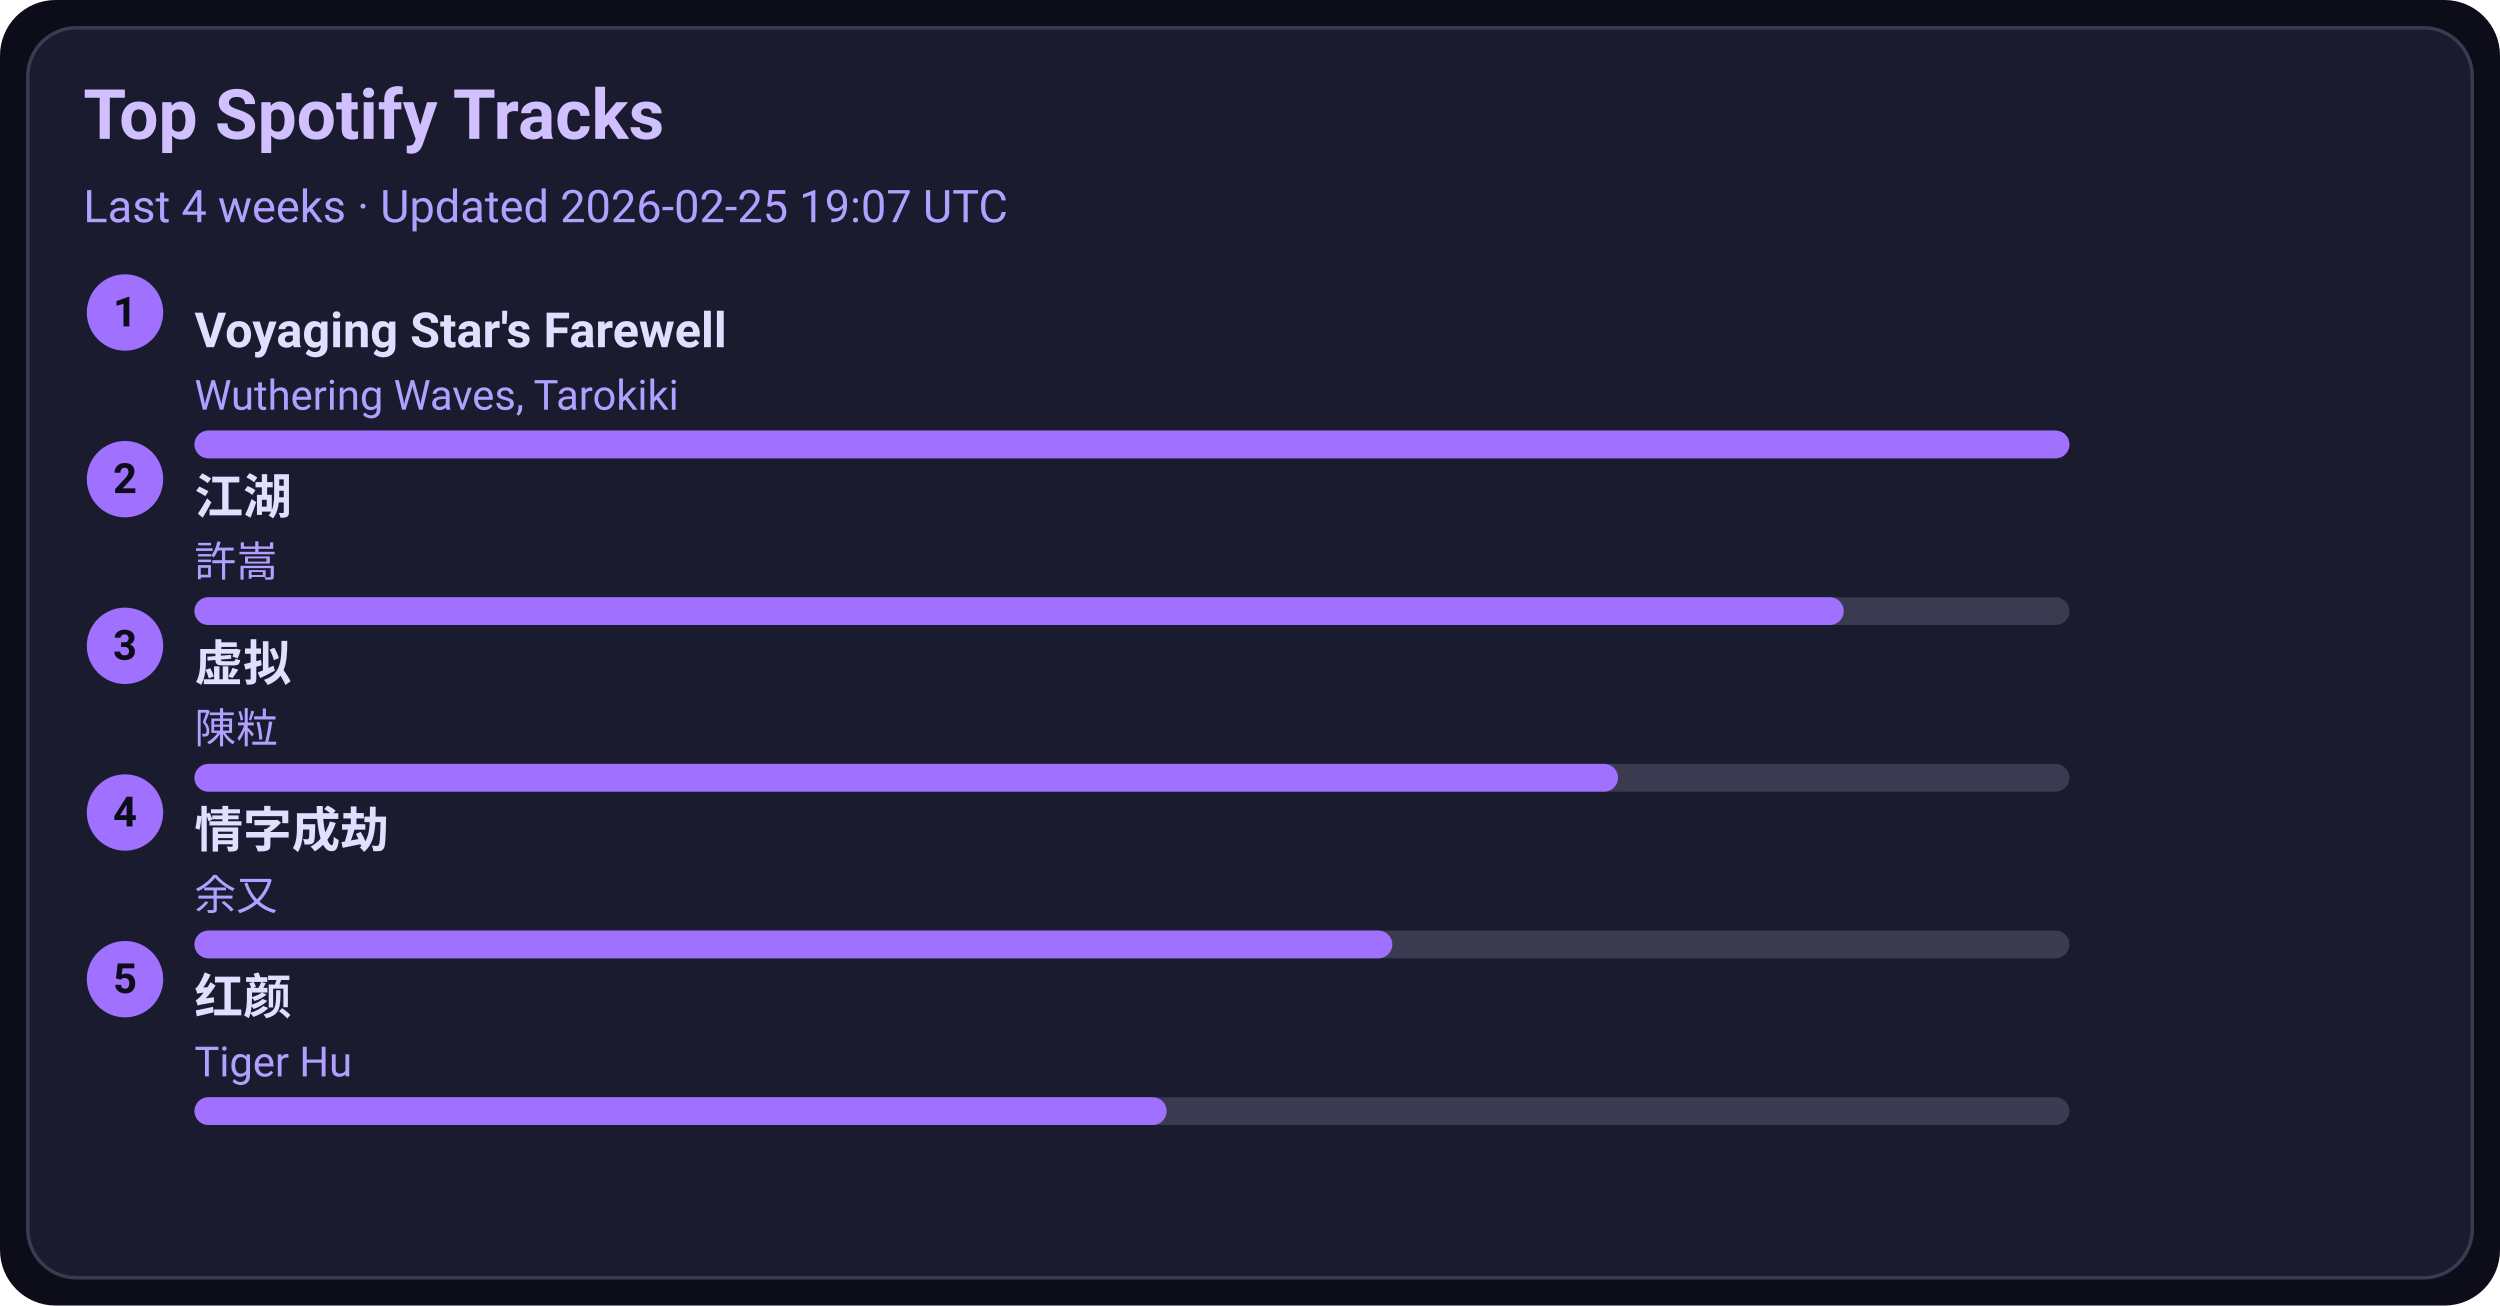
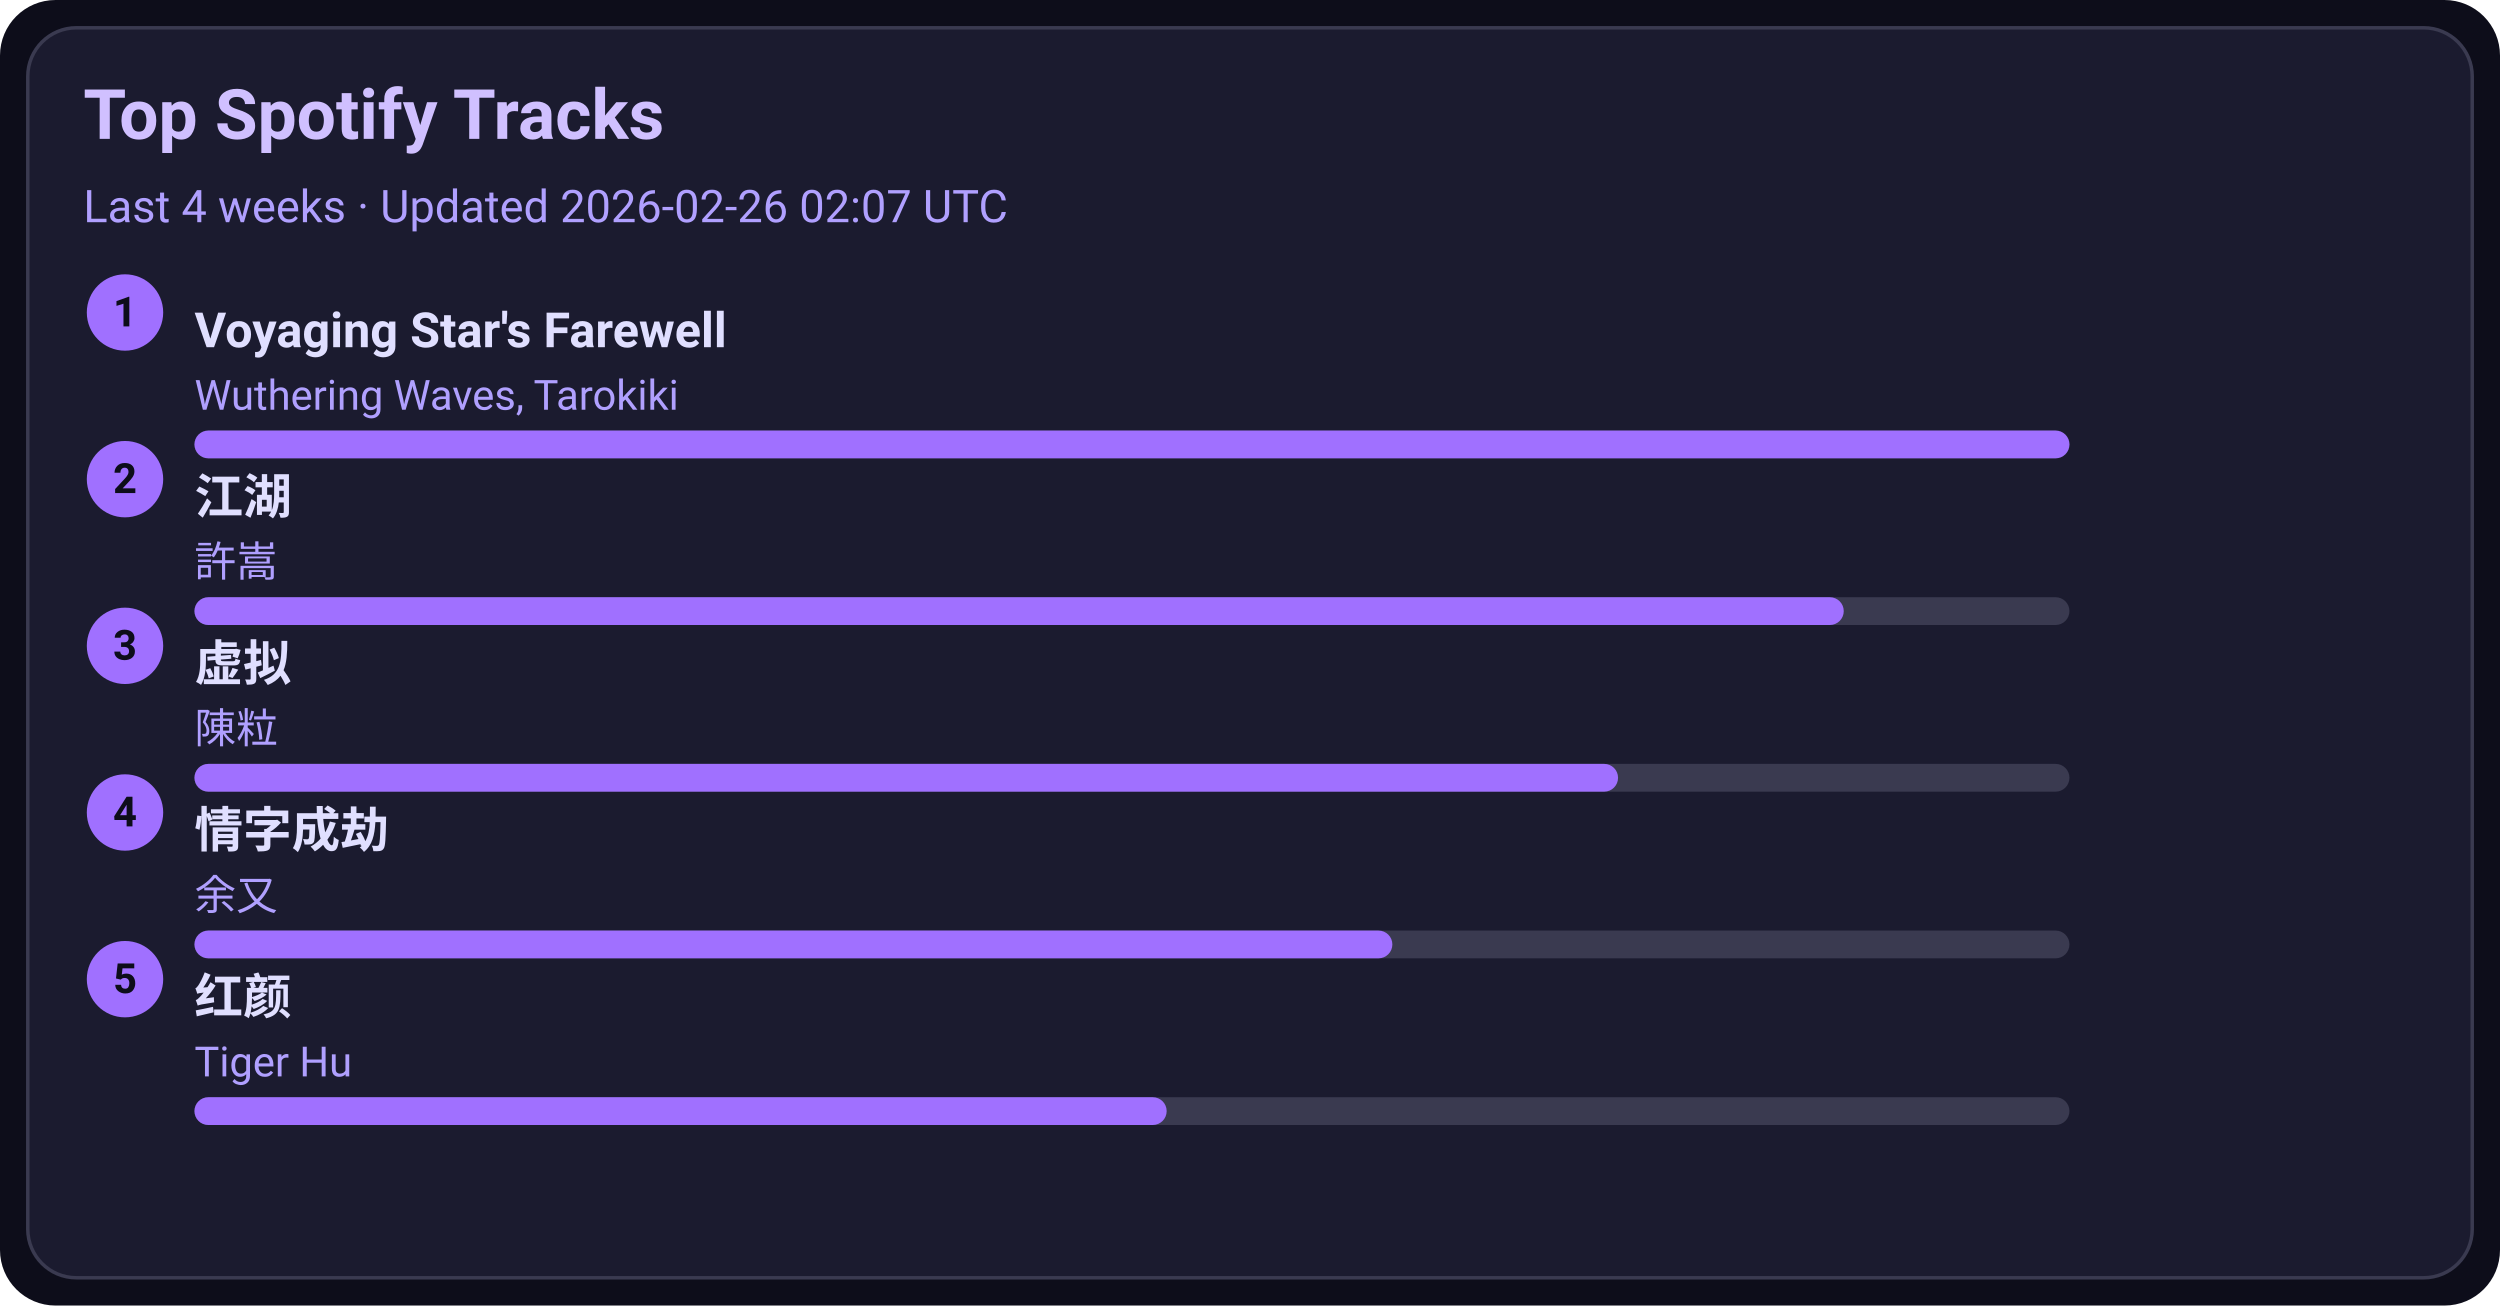
<svg xmlns="http://www.w3.org/2000/svg" width="720" height="376" viewBox="0 0 720 376">
  <style>text{font-family:-apple-system,BlinkMacSystemFont,Segoe UI,Roboto,Ubuntu,Helvetica Neue,Arial,Noto Sans,sans-serif}</style>
  <rect width="720" height="376" rx="16" fill="#0d0d1a" />
  <rect x="8" y="8" width="704" height="360" rx="14" fill="#1b1b2f" stroke="#3a3a50" />
  <text x="24" y="40" font-size="20" fill="#d0c0ff" font-weight="600">Top Spotify Tracks</text>
-   <text x="24" y="64" font-size="13" fill="#b0a0ff">Last 4 weeks · Updated 2026-02-25 19:07 UTC</text>
+   <text x="24" y="64" font-size="13" fill="#b0a0ff">Last 4 weeks · Updated 2026-02-26 02:07 UTC</text>
  <circle cx="36" cy="90" r="11" fill="#a070ff" />
  <text x="36" y="94" text-anchor="middle" font-size="12" fill="#0d0d1a" font-weight="700">1</text>
  <a href="https://open.spotify.com/track/3uI2KolgU1Pt41ywffsggr" target="_blank" rel="noopener noreferrer">
    <text x="56" y="100" font-size="14" fill="#e0dfff" font-weight="600">Voyaging Star's Farewell</text>
  </a>
  <text x="56" y="118" font-size="12" fill="#b0a0ff">Wuthering Waves, Tarokiki</text>
  <rect x="56" y="124" width="540" height="8" rx="4" fill="#3a3a50" />
  <rect x="56" y="124" width="540" height="8" rx="4" fill="#a070ff" />
  <circle cx="36" cy="138" r="11" fill="#a070ff" />
  <text x="36" y="142" text-anchor="middle" font-size="12" fill="#0d0d1a" font-weight="700">2</text>
  <a href="https://open.spotify.com/track/03PCdwqajii1xgp7WIozzC" target="_blank" rel="noopener noreferrer">
    <text x="56" y="148" font-size="14" fill="#e0dfff" font-weight="600">江湖</text>
  </a>
  <text x="56" y="166" font-size="12" fill="#b0a0ff">許嵩</text>
  <rect x="56" y="172" width="540" height="8" rx="4" fill="#3a3a50" />
  <rect x="56" y="172" width="475" height="8" rx="4" fill="#a070ff" />
  <circle cx="36" cy="186" r="11" fill="#a070ff" />
  <text x="36" y="190" text-anchor="middle" font-size="12" fill="#0d0d1a" font-weight="700">3</text>
  <a href="https://open.spotify.com/track/5l9sg05BhpfsdLfRvjGsAf" target="_blank" rel="noopener noreferrer">
    <text x="56" y="196" font-size="14" fill="#e0dfff" font-weight="600">虚拟</text>
  </a>
  <text x="56" y="214" font-size="12" fill="#b0a0ff">陳粒</text>
  <rect x="56" y="220" width="540" height="8" rx="4" fill="#3a3a50" />
  <rect x="56" y="220" width="410" height="8" rx="4" fill="#a070ff" />
  <circle cx="36" cy="234" r="11" fill="#a070ff" />
  <text x="36" y="238" text-anchor="middle" font-size="12" fill="#0d0d1a" font-weight="700">4</text>
  <a href="https://open.spotify.com/track/6PLof7Z5mvbp9im83J4m3m" target="_blank" rel="noopener noreferrer">
    <text x="56" y="244" font-size="14" fill="#e0dfff" font-weight="600">情字成劫</text>
  </a>
  <text x="56" y="262" font-size="12" fill="#b0a0ff">余又</text>
  <rect x="56" y="268" width="540" height="8" rx="4" fill="#3a3a50" />
  <rect x="56" y="268" width="345" height="8" rx="4" fill="#a070ff" />
  <circle cx="36" cy="282" r="11" fill="#a070ff" />
  <text x="36" y="286" text-anchor="middle" font-size="12" fill="#0d0d1a" font-weight="700">5</text>
  <a href="https://open.spotify.com/track/6Q7OE4tvrUOIvIDY2EC5Im" target="_blank" rel="noopener noreferrer">
    <text x="56" y="292" font-size="14" fill="#e0dfff" font-weight="600">红颜</text>
  </a>
  <text x="56" y="310" font-size="12" fill="#b0a0ff">Tiger Hu</text>
  <rect x="56" y="316" width="540" height="8" rx="4" fill="#3a3a50" />
  <rect x="56" y="316" width="280" height="8" rx="4" fill="#a070ff" />
</svg>
